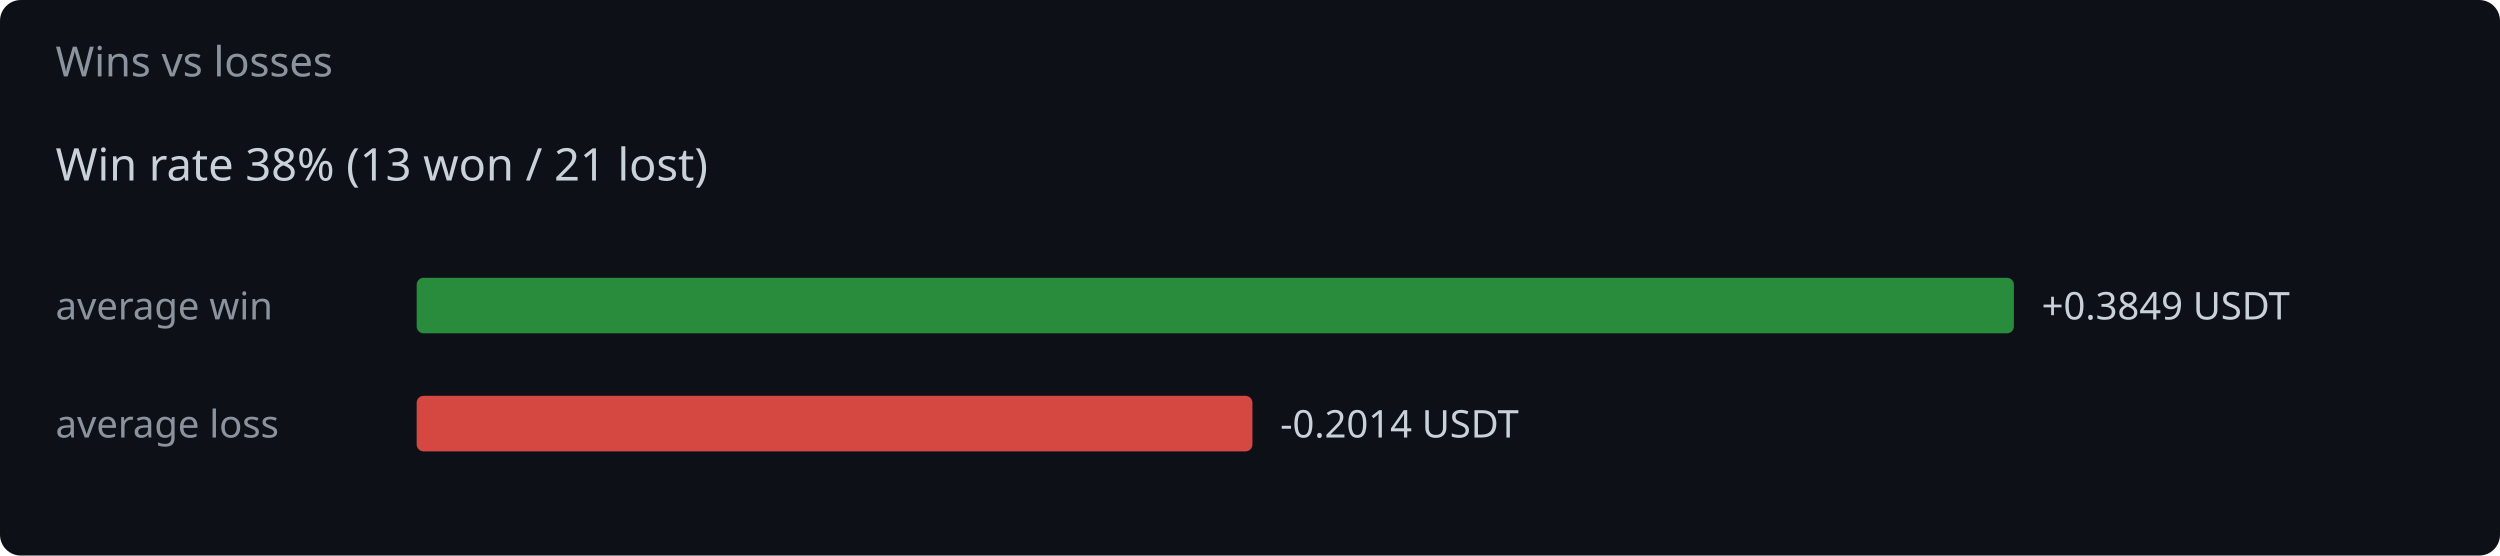
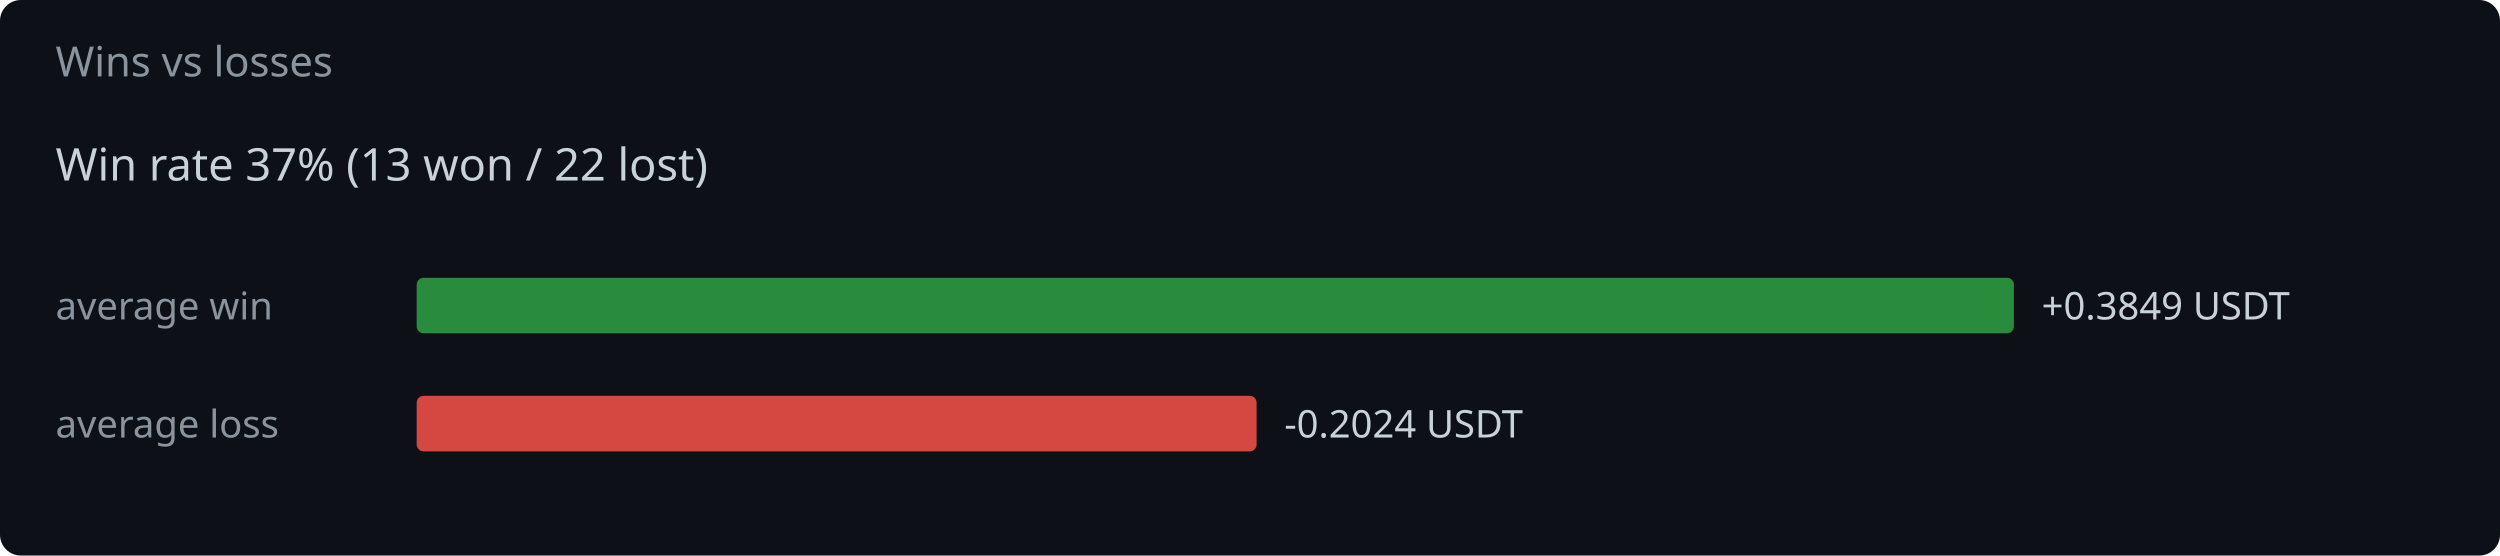
<svg xmlns="http://www.w3.org/2000/svg" width="720" height="160" viewBox="0 0 720 160">
  <rect width="720" height="160" fill="#0d1117" rx="6" />
  <text x="16" y="22" fill="#8b949e" font-family="system-ui,sans-serif" font-size="12">Wins vs losses</text>
-   <text x="16" y="52" fill="#c9d1d9" font-family="system-ui,sans-serif" font-size="13">Win rate 38%  (13 won / 21 lost)</text>
+   <text x="16" y="52" fill="#c9d1d9" font-family="system-ui,sans-serif" font-size="13">Win rate 37%  (13 won / 22 lost)</text>
  <text x="16" y="92" fill="#8b949e" font-family="system-ui,sans-serif" font-size="11">average win</text>
  <rect x="120" y="80" width="460.0" height="16" rx="2" fill="#2ea043" opacity="0.85" />
  <text x="588.0" y="92" fill="#c9d1d9" font-family="system-ui,sans-serif" font-size="11">+0.3849 USDT</text>
  <text x="16" y="126" fill="#8b949e" font-family="system-ui,sans-serif" font-size="11">average loss</text>
-   <rect x="120" y="114" width="240.7" height="16" rx="2" fill="#f85149" opacity="0.85" />
-   <text x="368.7" y="126" fill="#c9d1d9" font-family="system-ui,sans-serif" font-size="11">-0.2014 USDT</text>
+   <rect x="120" y="114" width="241.9" height="16" rx="2" fill="#f85149" opacity="0.85" />
+   <text x="369.9" y="126" fill="#c9d1d9" font-family="system-ui,sans-serif" font-size="11">-0.2024 USDT</text>
</svg>
